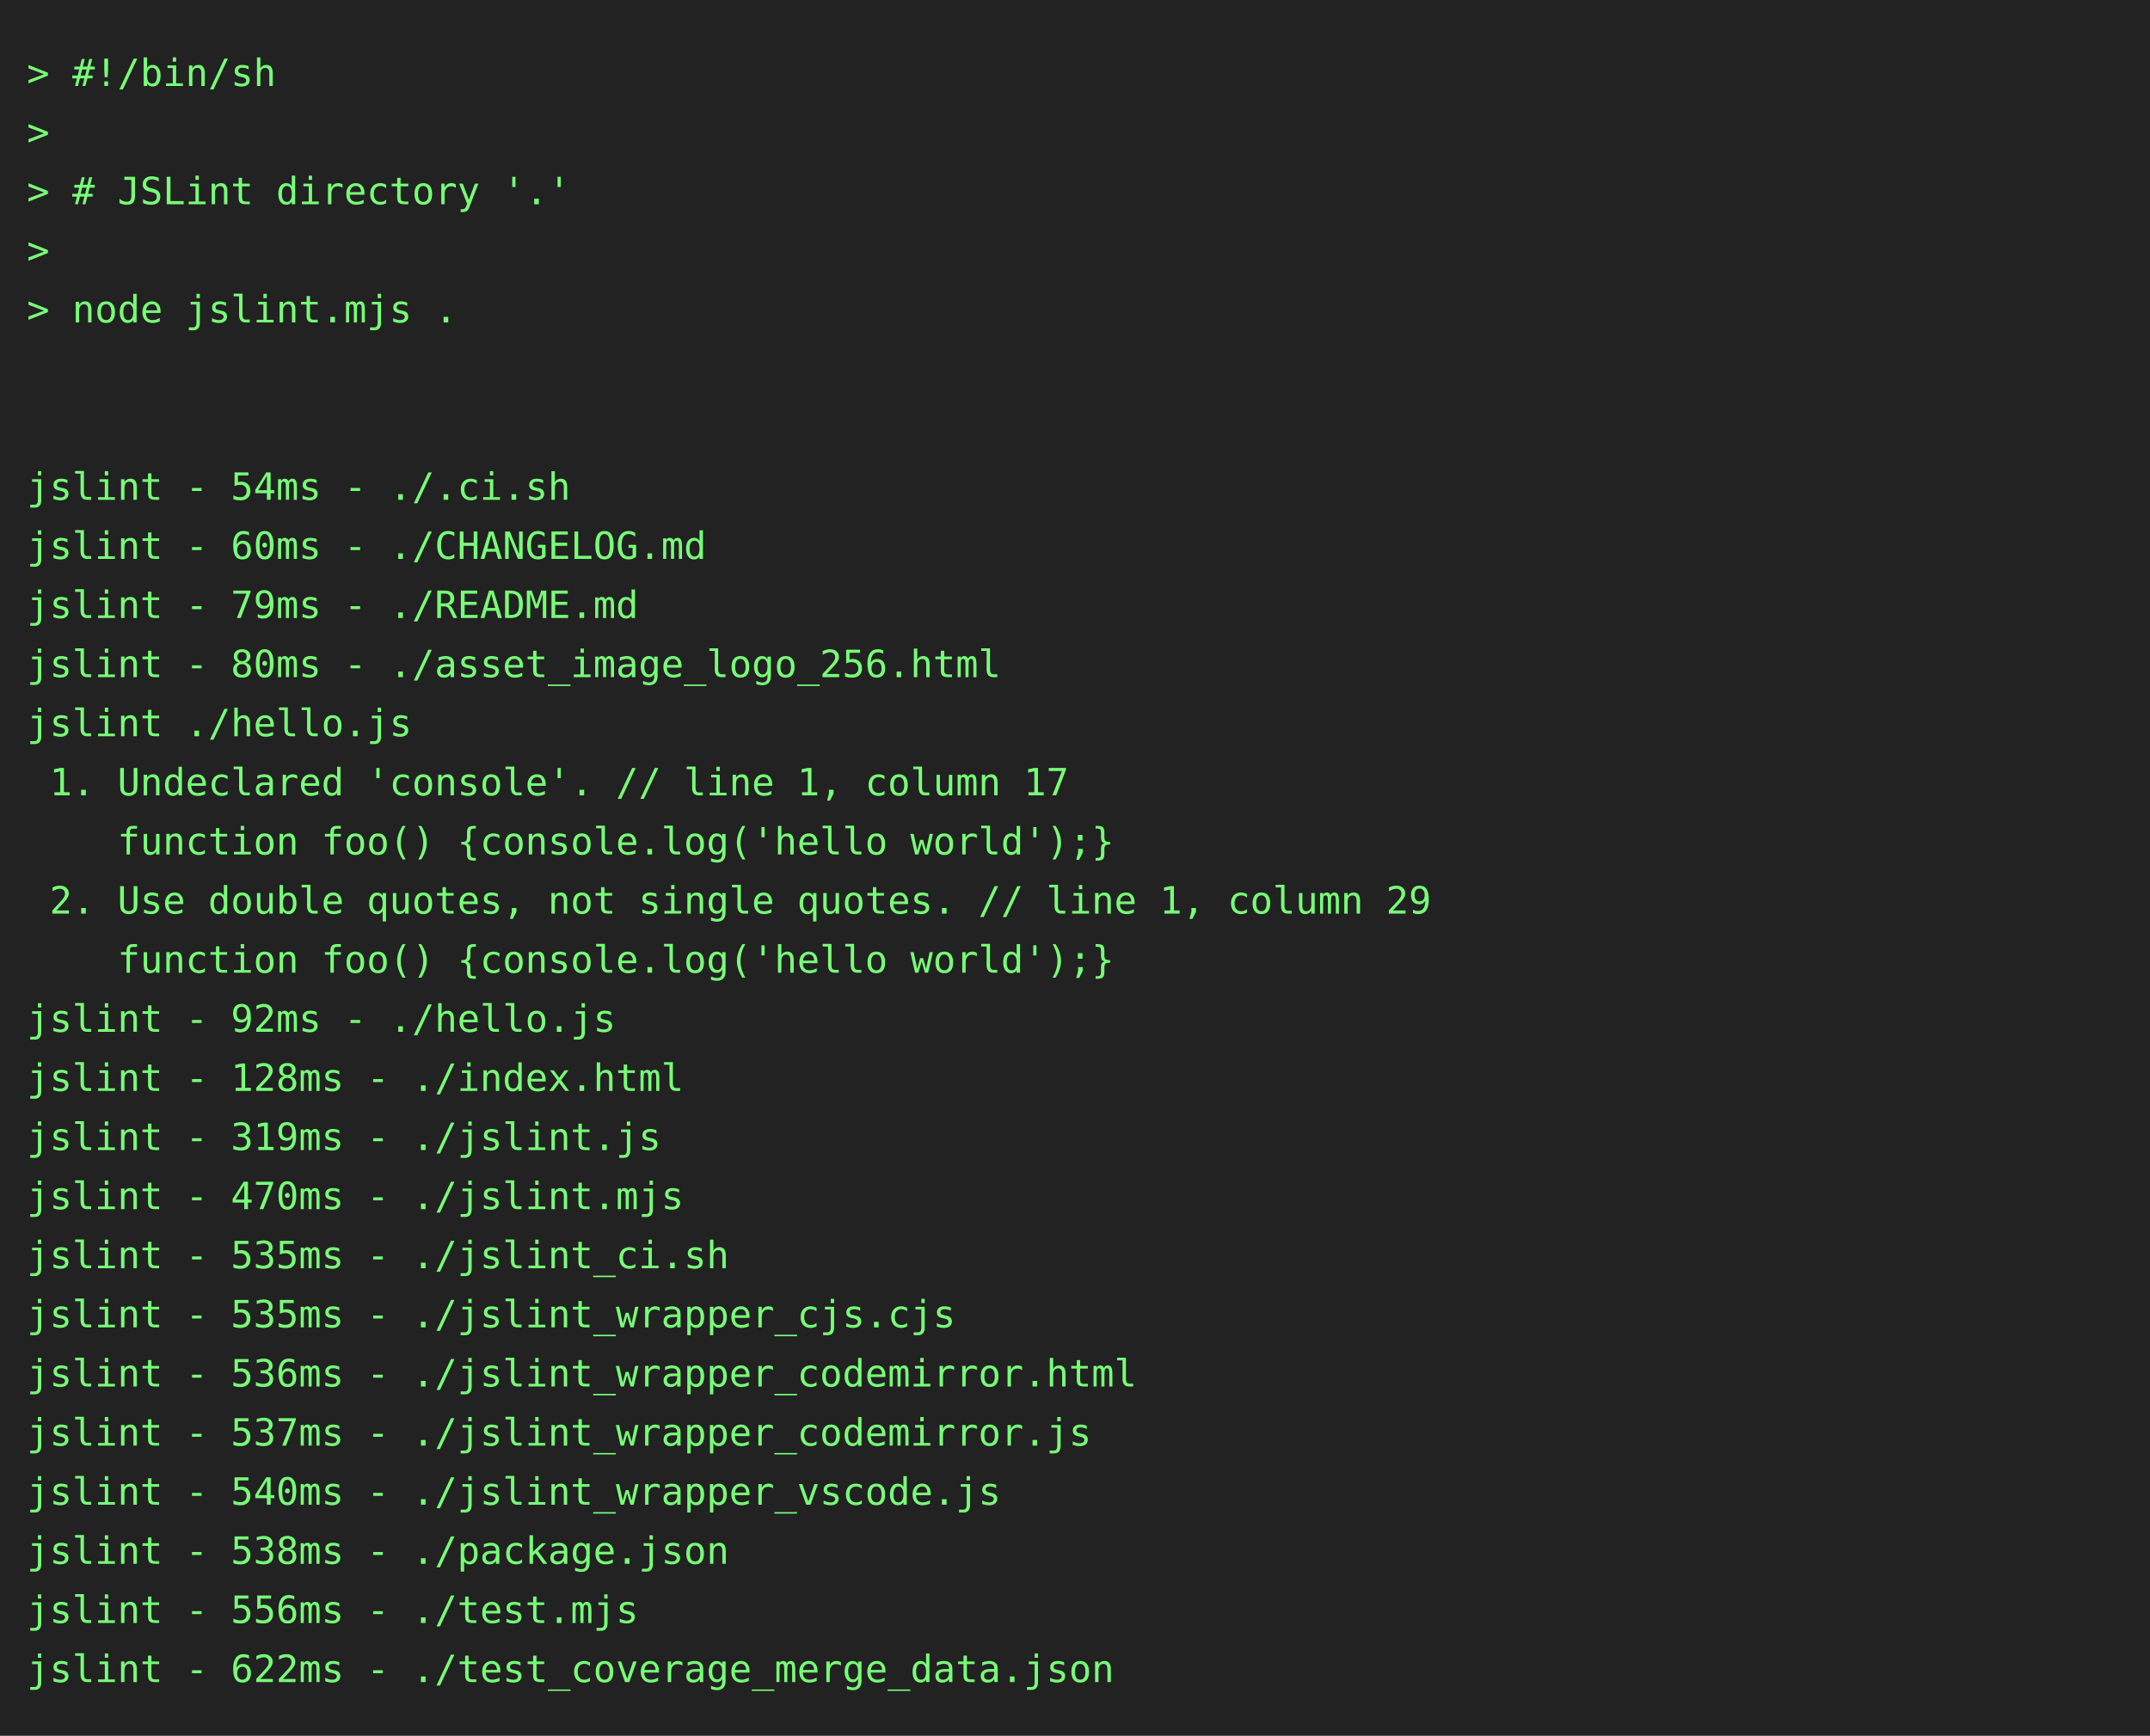
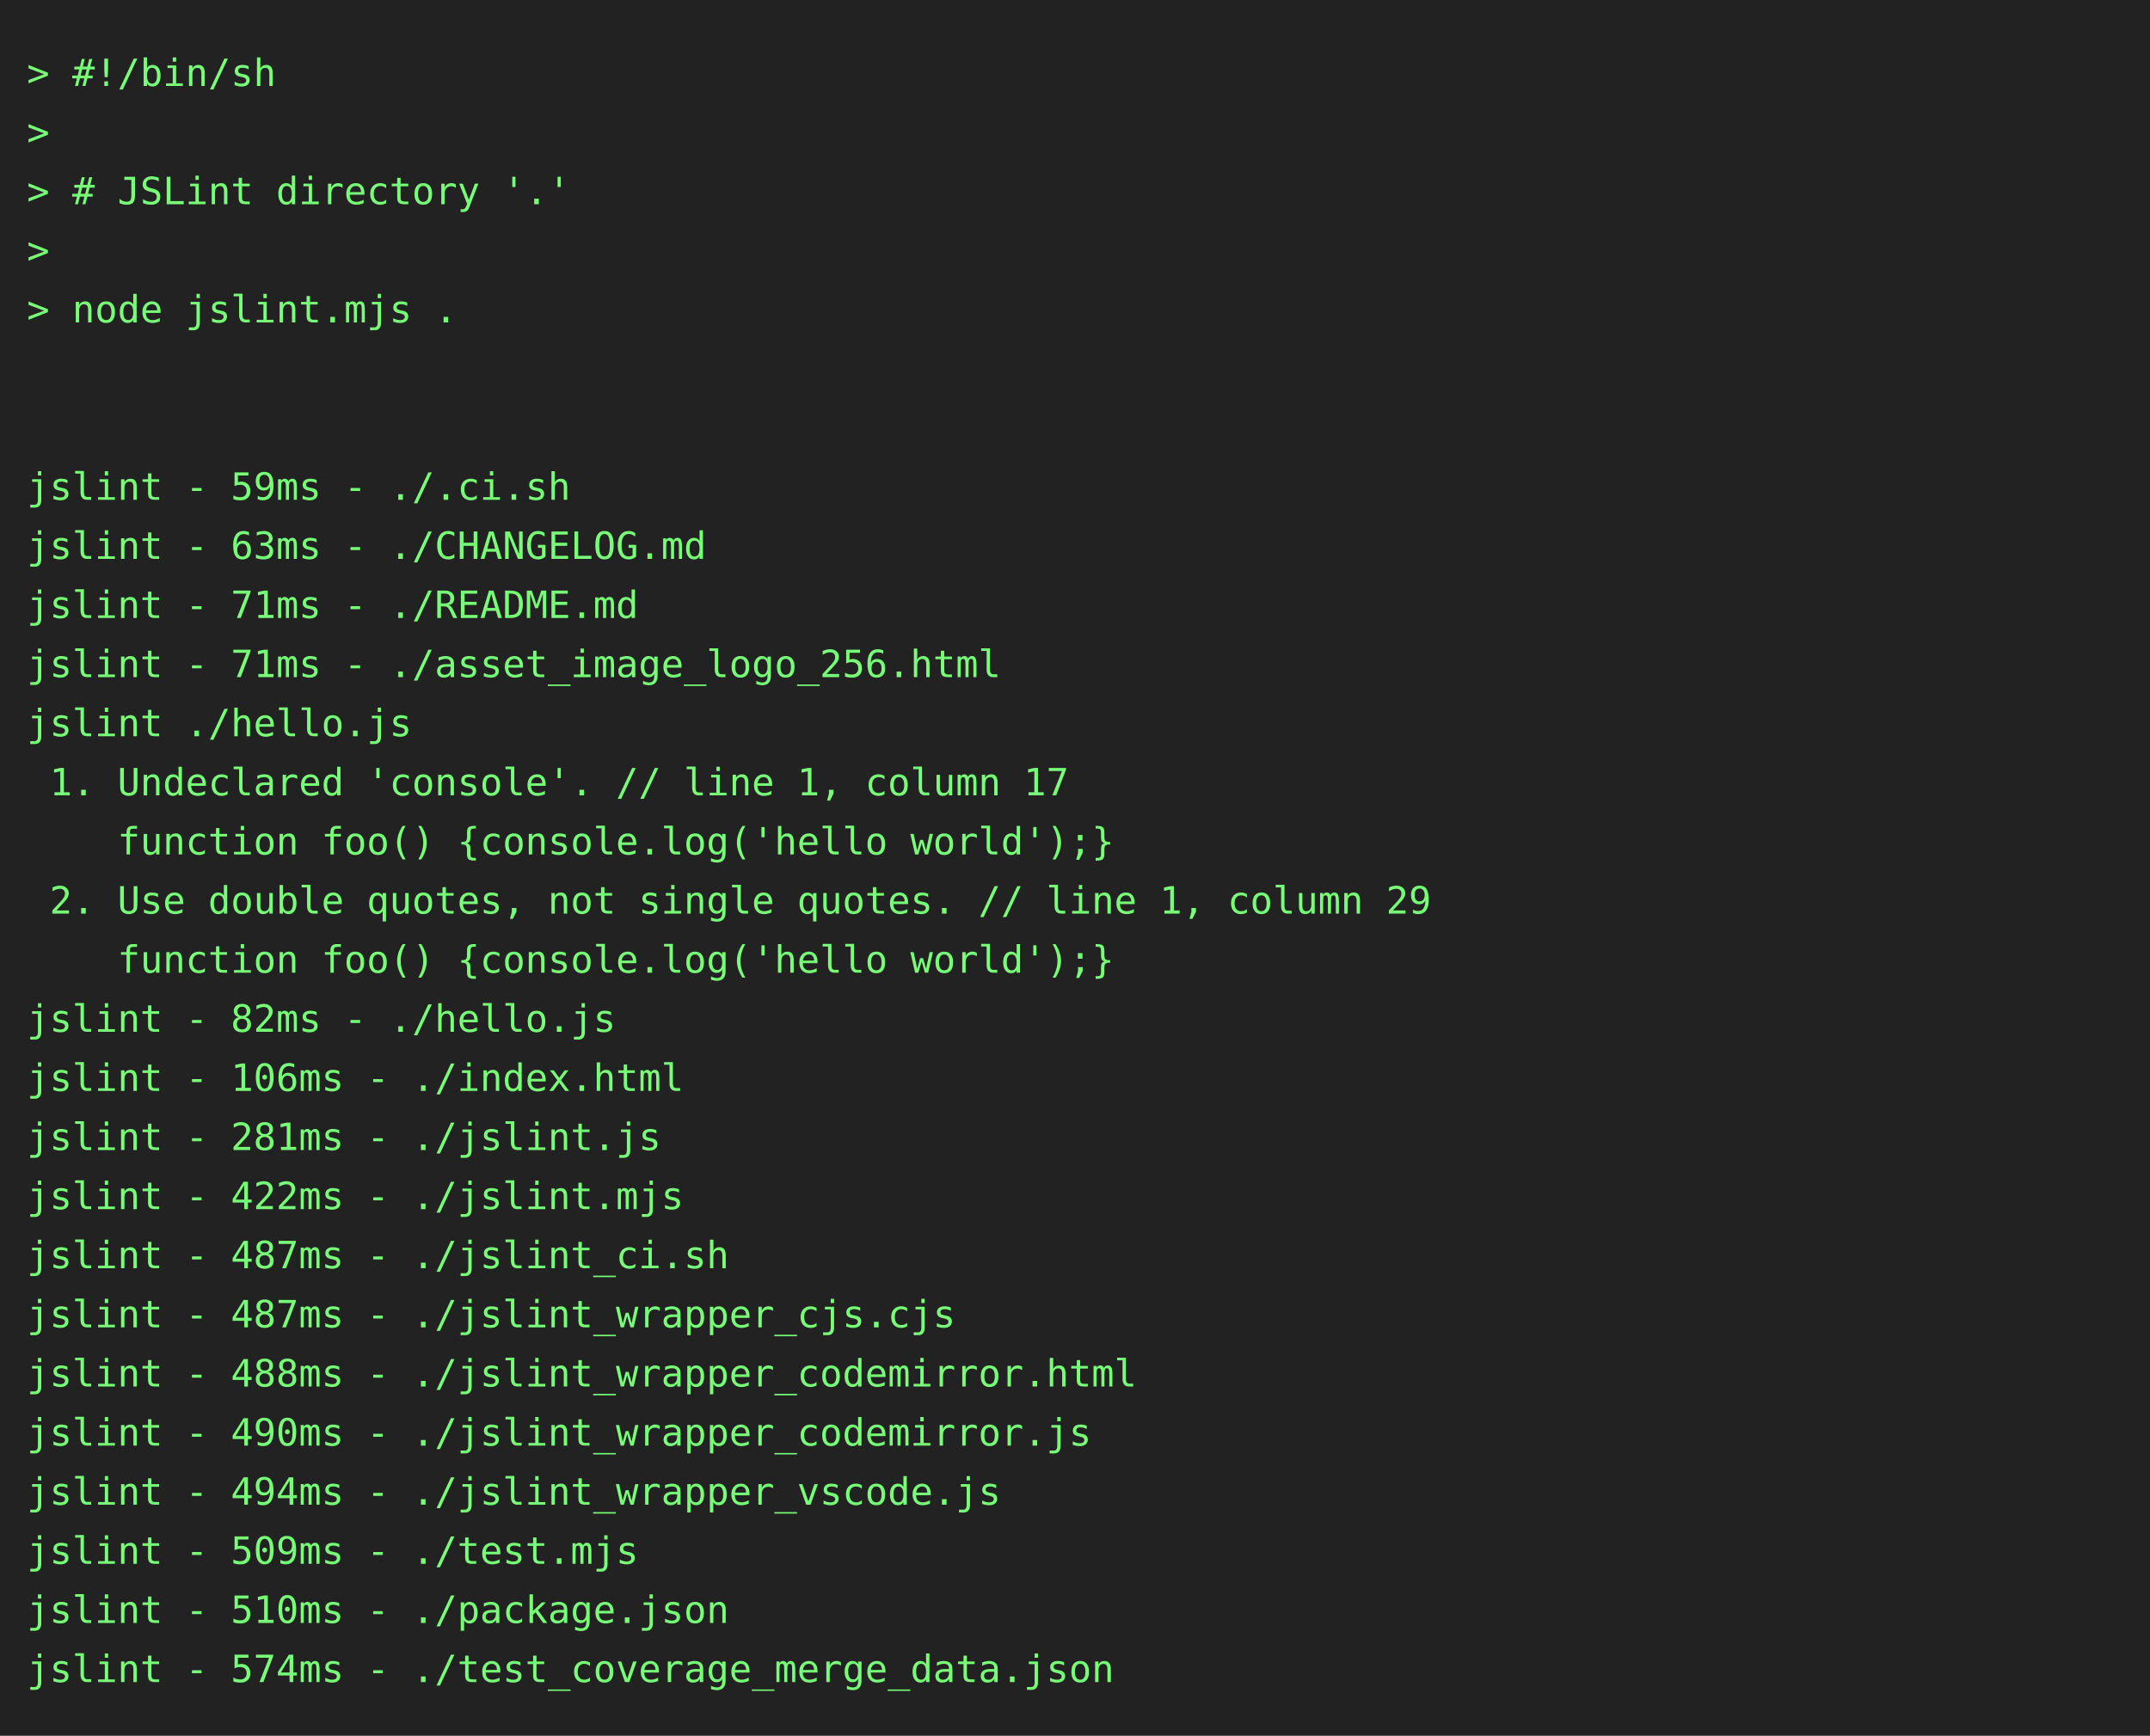
<svg xmlns="http://www.w3.org/2000/svg" height="646" width="800">
  <rect height="646" fill="#222" width="800" />
  <text fill="#7f7" font-family="consolas, menlo, monospace" font-size="14" xml:space="preserve">
    <tspan lengthAdjust="spacingAndGlyphs" textLength="768" x="10" y="32">&gt; #!/bin/sh                                                                                      </tspan>
    <tspan lengthAdjust="spacingAndGlyphs" textLength="768" x="10" y="54">&gt;                                                                                                </tspan>
    <tspan lengthAdjust="spacingAndGlyphs" textLength="768" x="10" y="76">&gt; # JSLint directory '.'                                                                         </tspan>
    <tspan lengthAdjust="spacingAndGlyphs" textLength="768" x="10" y="98">&gt;                                                                                                </tspan>
    <tspan lengthAdjust="spacingAndGlyphs" textLength="768" x="10" y="120">&gt; node jslint.mjs .                                                                              </tspan>
    <tspan lengthAdjust="spacingAndGlyphs" textLength="768" x="10" y="142">                                                                                                 </tspan>
    <tspan lengthAdjust="spacingAndGlyphs" textLength="768" x="10" y="164">                                                                                                 </tspan>
-     <tspan lengthAdjust="spacingAndGlyphs" textLength="768" x="10" y="186">jslint - 54ms - ./.ci.sh                                                                         </tspan>
-     <tspan lengthAdjust="spacingAndGlyphs" textLength="768" x="10" y="208">jslint - 60ms - ./CHANGELOG.md                                                                   </tspan>
-     <tspan lengthAdjust="spacingAndGlyphs" textLength="768" x="10" y="230">jslint - 79ms - ./README.md                                                                      </tspan>
-     <tspan lengthAdjust="spacingAndGlyphs" textLength="768" x="10" y="252">jslint - 80ms - ./asset_image_logo_256.html                                                      </tspan>
+     <tspan lengthAdjust="spacingAndGlyphs" textLength="768" x="10" y="186">jslint - 59ms - ./.ci.sh                                                                         </tspan>
+     <tspan lengthAdjust="spacingAndGlyphs" textLength="768" x="10" y="208">jslint - 63ms - ./CHANGELOG.md                                                                   </tspan>
+     <tspan lengthAdjust="spacingAndGlyphs" textLength="768" x="10" y="230">jslint - 71ms - ./README.md                                                                      </tspan>
+     <tspan lengthAdjust="spacingAndGlyphs" textLength="768" x="10" y="252">jslint - 71ms - ./asset_image_logo_256.html                                                      </tspan>
    <tspan lengthAdjust="spacingAndGlyphs" textLength="768" x="10" y="274">jslint ./hello.js                                                                                </tspan>
    <tspan lengthAdjust="spacingAndGlyphs" textLength="768" x="10" y="296"> 1. Undeclared 'console'. // line 1, column 17                                                   </tspan>
    <tspan lengthAdjust="spacingAndGlyphs" textLength="768" x="10" y="318">    function foo() {console.log('hello world');}                                                 </tspan>
    <tspan lengthAdjust="spacingAndGlyphs" textLength="768" x="10" y="340"> 2. Use double quotes, not single quotes. // line 1, column 29                                   </tspan>
    <tspan lengthAdjust="spacingAndGlyphs" textLength="768" x="10" y="362">    function foo() {console.log('hello world');}                                                 </tspan>
-     <tspan lengthAdjust="spacingAndGlyphs" textLength="768" x="10" y="384">jslint - 92ms - ./hello.js                                                                       </tspan>
-     <tspan lengthAdjust="spacingAndGlyphs" textLength="768" x="10" y="406">jslint - 128ms - ./index.html                                                                    </tspan>
-     <tspan lengthAdjust="spacingAndGlyphs" textLength="768" x="10" y="428">jslint - 319ms - ./jslint.js                                                                     </tspan>
-     <tspan lengthAdjust="spacingAndGlyphs" textLength="768" x="10" y="450">jslint - 470ms - ./jslint.mjs                                                                    </tspan>
-     <tspan lengthAdjust="spacingAndGlyphs" textLength="768" x="10" y="472">jslint - 535ms - ./jslint_ci.sh                                                                  </tspan>
-     <tspan lengthAdjust="spacingAndGlyphs" textLength="768" x="10" y="494">jslint - 535ms - ./jslint_wrapper_cjs.cjs                                                        </tspan>
-     <tspan lengthAdjust="spacingAndGlyphs" textLength="768" x="10" y="516">jslint - 536ms - ./jslint_wrapper_codemirror.html                                                </tspan>
-     <tspan lengthAdjust="spacingAndGlyphs" textLength="768" x="10" y="538">jslint - 537ms - ./jslint_wrapper_codemirror.js                                                  </tspan>
-     <tspan lengthAdjust="spacingAndGlyphs" textLength="768" x="10" y="560">jslint - 540ms - ./jslint_wrapper_vscode.js                                                      </tspan>
-     <tspan lengthAdjust="spacingAndGlyphs" textLength="768" x="10" y="582">jslint - 538ms - ./package.json                                                                  </tspan>
-     <tspan lengthAdjust="spacingAndGlyphs" textLength="768" x="10" y="604">jslint - 556ms - ./test.mjs                                                                      </tspan>
-     <tspan lengthAdjust="spacingAndGlyphs" textLength="768" x="10" y="626">jslint - 622ms - ./test_coverage_merge_data.json                                                 </tspan>
+     <tspan lengthAdjust="spacingAndGlyphs" textLength="768" x="10" y="384">jslint - 82ms - ./hello.js                                                                       </tspan>
+     <tspan lengthAdjust="spacingAndGlyphs" textLength="768" x="10" y="406">jslint - 106ms - ./index.html                                                                    </tspan>
+     <tspan lengthAdjust="spacingAndGlyphs" textLength="768" x="10" y="428">jslint - 281ms - ./jslint.js                                                                     </tspan>
+     <tspan lengthAdjust="spacingAndGlyphs" textLength="768" x="10" y="450">jslint - 422ms - ./jslint.mjs                                                                    </tspan>
+     <tspan lengthAdjust="spacingAndGlyphs" textLength="768" x="10" y="472">jslint - 487ms - ./jslint_ci.sh                                                                  </tspan>
+     <tspan lengthAdjust="spacingAndGlyphs" textLength="768" x="10" y="494">jslint - 487ms - ./jslint_wrapper_cjs.cjs                                                        </tspan>
+     <tspan lengthAdjust="spacingAndGlyphs" textLength="768" x="10" y="516">jslint - 488ms - ./jslint_wrapper_codemirror.html                                                </tspan>
+     <tspan lengthAdjust="spacingAndGlyphs" textLength="768" x="10" y="538">jslint - 490ms - ./jslint_wrapper_codemirror.js                                                  </tspan>
+     <tspan lengthAdjust="spacingAndGlyphs" textLength="768" x="10" y="560">jslint - 494ms - ./jslint_wrapper_vscode.js                                                      </tspan>
+     <tspan lengthAdjust="spacingAndGlyphs" textLength="768" x="10" y="582">jslint - 509ms - ./test.mjs                                                                      </tspan>
+     <tspan lengthAdjust="spacingAndGlyphs" textLength="768" x="10" y="604">jslint - 510ms - ./package.json                                                                  </tspan>
+     <tspan lengthAdjust="spacingAndGlyphs" textLength="768" x="10" y="626">jslint - 574ms - ./test_coverage_merge_data.json                                                 </tspan>
  </text>
</svg>
